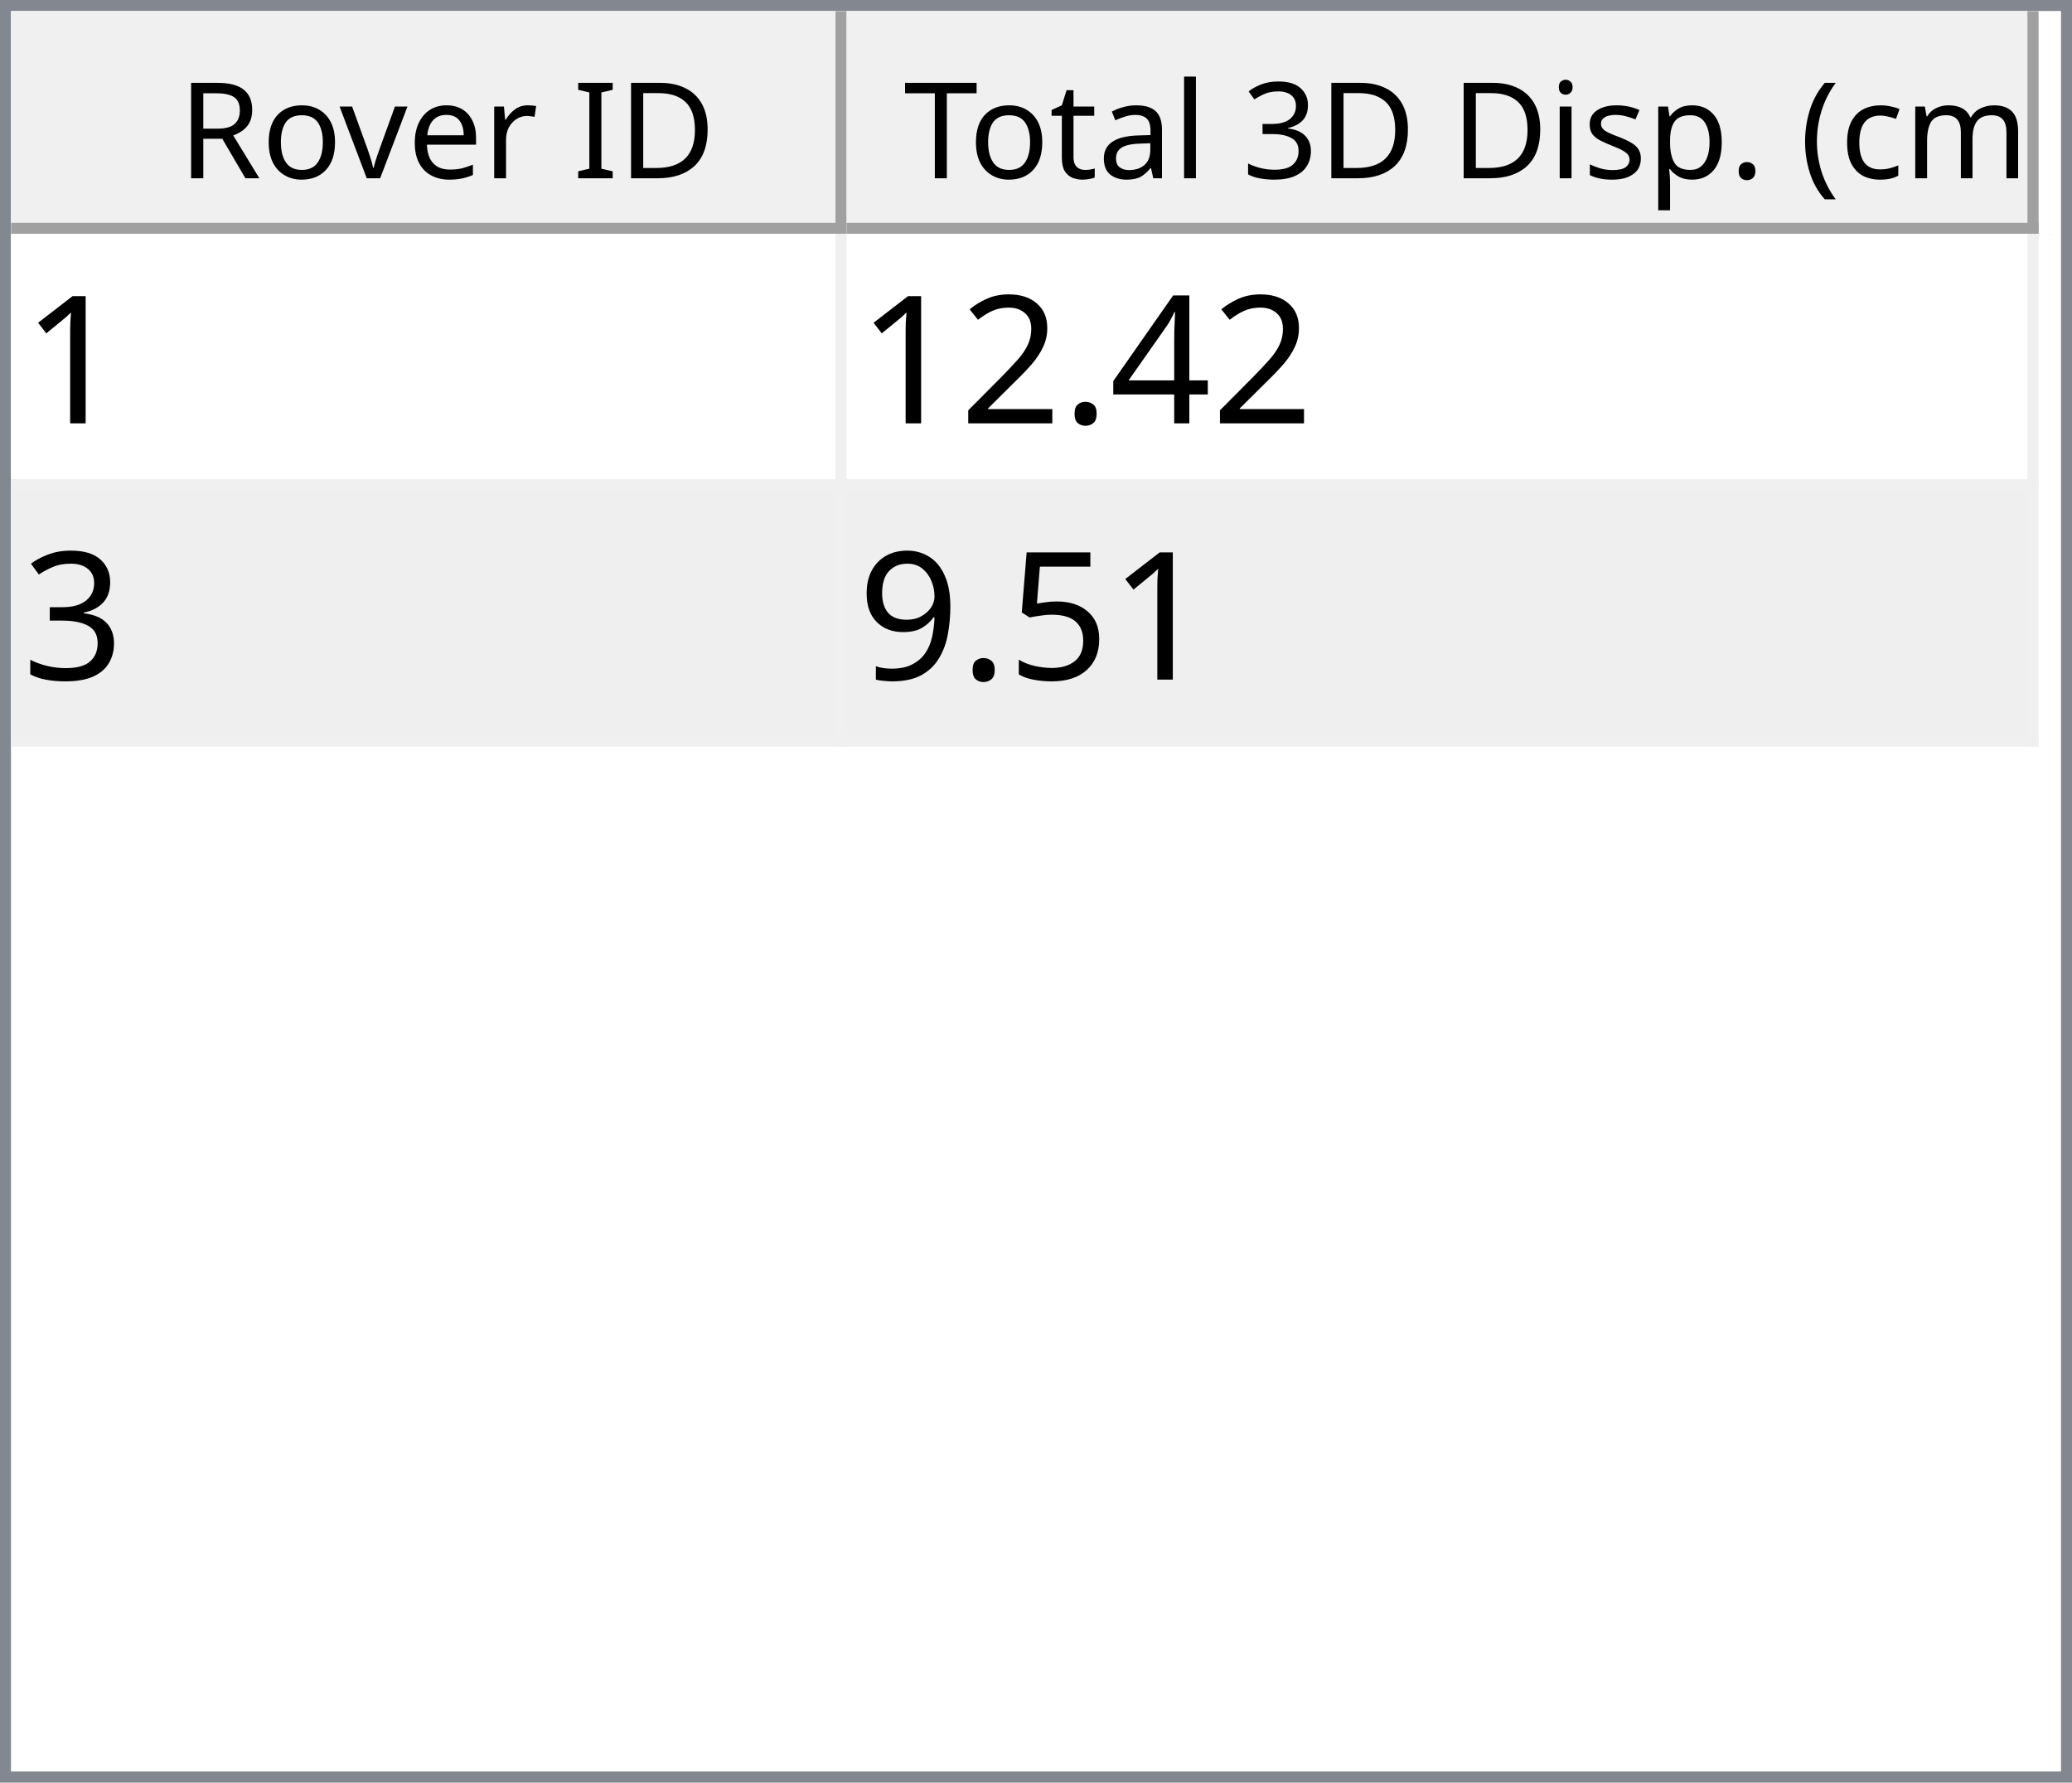
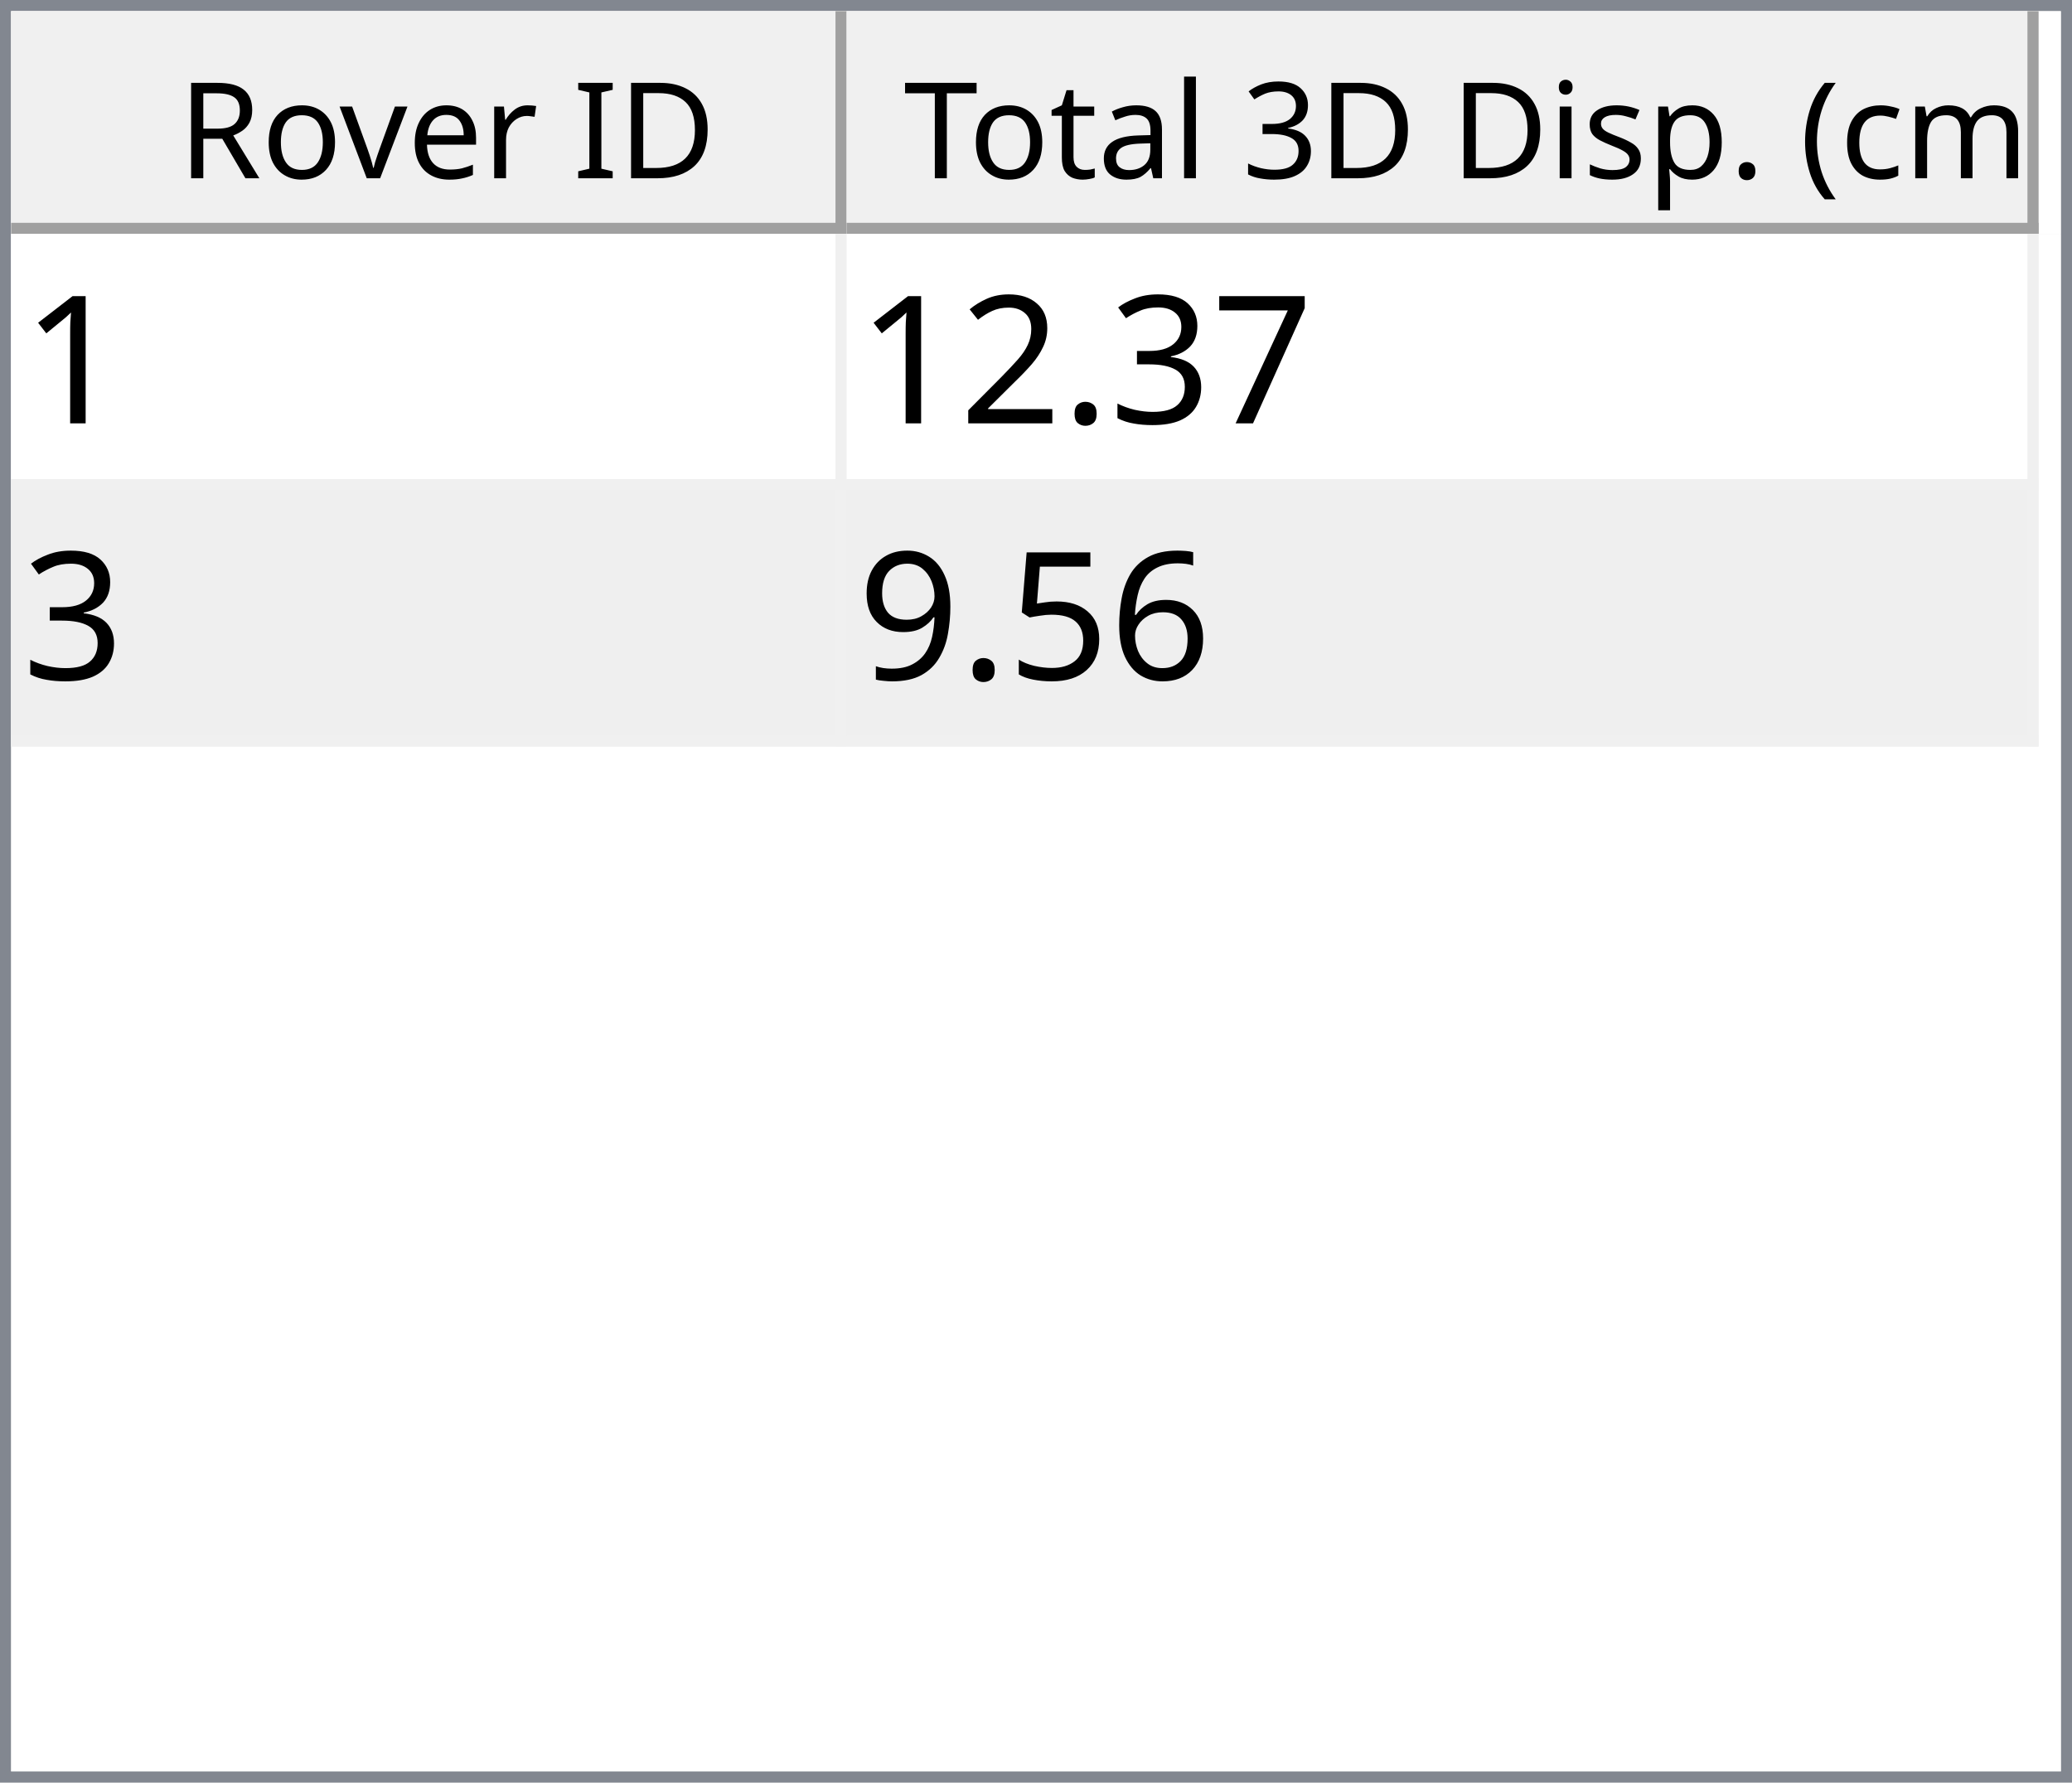
<svg xmlns="http://www.w3.org/2000/svg" style="fill-opacity:1; color-rendering:auto; color-interpolation:auto; text-rendering:auto; stroke:black; stroke-linecap:square; stroke-miterlimit:10; shape-rendering:auto; stroke-opacity:1; fill:black; stroke-dasharray:none; font-weight:normal; stroke-width:1; font-family:'Dialog'; font-style:normal; stroke-linejoin:miter; font-size:12px; stroke-dashoffset:0; image-rendering:auto;" width="186" height="160">
  <defs id="genericDefs" />
  <g>
    <defs id="defs1">
      <clipPath clipPathUnits="userSpaceOnUse" id="clipPath1">
        <path d="M0 0 L186 0 L186 160 L0 160 L0 0 Z" />
      </clipPath>
      <clipPath clipPathUnits="userSpaceOnUse" id="clipPath2">
        <path d="M0 0 L0 160 L186 160 L186 0 Z" />
      </clipPath>
      <clipPath clipPathUnits="userSpaceOnUse" id="clipPath3">
        <path d="M0 0 L0 20 L184 20 L184 0 Z" />
      </clipPath>
      <clipPath clipPathUnits="userSpaceOnUse" id="clipPath4">
        <path d="M0 0 L0 20 L75 20 L75 0 Z" />
      </clipPath>
      <clipPath clipPathUnits="userSpaceOnUse" id="clipPath5">
        <path d="M1 1 L1 19 L74 19 L74 1 Z" />
      </clipPath>
      <clipPath clipPathUnits="userSpaceOnUse" id="clipPath6">
        <path d="M0 0 L0 18 L73 18 L73 0 Z" />
      </clipPath>
      <clipPath clipPathUnits="userSpaceOnUse" id="clipPath7">
        <path d="M-0.5 -0.5 L-0.5 19.5 L74.5 19.5 L74.5 -0.5 Z" />
      </clipPath>
      <clipPath clipPathUnits="userSpaceOnUse" id="clipPath8">
        <path d="M0 0 L0 20 L107 20 L107 0 Z" />
      </clipPath>
      <clipPath clipPathUnits="userSpaceOnUse" id="clipPath9">
        <path d="M1 1 L1 19 L106 19 L106 1 Z" />
      </clipPath>
      <clipPath clipPathUnits="userSpaceOnUse" id="clipPath10">
        <path d="M0 0 L0 18 L105 18 L105 0 Z" />
      </clipPath>
      <clipPath clipPathUnits="userSpaceOnUse" id="clipPath11">
        <path d="M-0.5 -0.5 L-0.5 19.5 L106.5 19.5 L106.5 -0.5 Z" />
      </clipPath>
      <clipPath clipPathUnits="userSpaceOnUse" id="clipPath12">
        <path d="M0 0 L0 138 L184 138 L184 0 Z" />
      </clipPath>
      <clipPath clipPathUnits="userSpaceOnUse" id="clipPath13">
        <path d="M0 0 L0 46 L182 46 L182 0 Z" />
      </clipPath>
      <clipPath clipPathUnits="userSpaceOnUse" id="clipPath14">
        <path d="M-0.5 -0.5 L-0.5 45.5 L181.5 45.5 L181.5 -0.5 Z" />
      </clipPath>
      <clipPath clipPathUnits="userSpaceOnUse" id="clipPath15">
        <path d="M0 0 L0 22 L74 22 L74 0 Z" />
      </clipPath>
      <clipPath clipPathUnits="userSpaceOnUse" id="clipPath16">
        <path d="M0 0 L0 22 L106 22 L106 0 Z" />
      </clipPath>
      <font horiz-adv-x="64.551" id="font1">
        <font-face ascent="107.91" descent="25.098" units-per-em="100" style="font-style:normal; font-family:Segoe UI; font-weight:normal;" />
        <missing-glyph horiz-adv-x="64.551" d="M8.109 0 L8.109 68.266 L56.453 68.266 L56.453 0 L8.109 0 ZM15.328 7.234 L49.219 7.234 L49.219 61.031 L15.328 61.031 L15.328 7.234 Z" />
        <glyph unicode="D" horiz-adv-x="70.117" d="M9.188 0 L9.188 70.016 L28.516 70.016 Q65.531 70.016 65.531 35.891 Q65.531 19.672 55.25 9.836 Q44.969 0 27.734 0 L9.188 0 ZM17.391 62.594 L17.391 7.422 L27.828 7.422 Q41.609 7.422 49.273 14.797 Q56.938 22.172 56.938 35.688 Q56.938 62.594 28.328 62.594 L17.391 62.594 Z" />
        <glyph unicode="I" horiz-adv-x="26.611" d="M17.391 0 L9.188 0 L9.188 70.016 L17.391 70.016 L17.391 0 Z" />
        <glyph unicode=" " horiz-adv-x="27.393" d="" />
        <glyph unicode="r" horiz-adv-x="34.766" d="M34.188 41.891 Q32.078 43.5 28.125 43.5 Q23 43.5 19.555 38.672 Q16.109 33.844 16.109 25.484 L16.109 0 L8.109 0 L8.109 50 L16.109 50 L16.109 39.703 L16.312 39.703 Q18.016 44.969 21.531 47.922 Q25.047 50.875 29.391 50.875 Q32.516 50.875 34.188 50.203 L34.188 41.891 Z" />
        <glyph unicode="e" horiz-adv-x="52.295" d="M48.297 23 L12.984 23 Q13.188 14.656 17.484 10.109 Q21.781 5.562 29.297 5.562 Q37.75 5.562 44.828 11.141 L44.828 3.609 Q38.234 -1.172 27.391 -1.172 Q16.797 -1.172 10.742 5.641 Q4.688 12.453 4.688 24.812 Q4.688 36.469 11.305 43.82 Q17.922 51.172 27.734 51.172 Q37.547 51.172 42.922 44.828 Q48.297 38.484 48.297 27.203 L48.297 23 ZM40.094 29.781 Q40.047 36.719 36.75 40.578 Q33.453 44.438 27.594 44.438 Q21.922 44.438 17.969 40.383 Q14.016 36.328 13.094 29.781 L40.094 29.781 Z" />
        <glyph unicode="v" horiz-adv-x="47.9" d="M47.406 50 L27.484 0 L19.625 0 L0.688 50 L9.469 50 L22.172 13.672 Q23.578 9.672 23.922 6.688 L24.125 6.688 Q24.609 10.453 25.688 13.484 L38.969 50 L47.406 50 Z" />
        <glyph unicode="o" horiz-adv-x="58.594" d="M29 -1.172 Q17.922 -1.172 11.305 5.836 Q4.688 12.844 4.688 24.422 Q4.688 37.016 11.57 44.094 Q18.453 51.172 30.172 51.172 Q41.359 51.172 47.633 44.289 Q53.906 37.406 53.906 25.203 Q53.906 13.234 47.141 6.031 Q40.375 -1.172 29 -1.172 ZM29.594 44.438 Q21.875 44.438 17.383 39.188 Q12.891 33.938 12.891 24.703 Q12.891 15.828 17.43 10.695 Q21.969 5.562 29.594 5.562 Q37.359 5.562 41.531 10.594 Q45.703 15.625 45.703 24.906 Q45.703 34.281 41.531 39.359 Q37.359 44.438 29.594 44.438 Z" />
        <glyph unicode="R" horiz-adv-x="59.814" d="M59.375 0 L49.609 0 L37.891 19.625 Q36.281 22.359 34.766 24.289 Q33.25 26.219 31.664 27.438 Q30.078 28.656 28.25 29.219 Q26.422 29.781 24.125 29.781 L17.391 29.781 L17.391 0 L9.188 0 L9.188 70.016 L30.078 70.016 Q34.672 70.016 38.555 68.867 Q42.438 67.719 45.289 65.375 Q48.141 63.031 49.758 59.547 Q51.375 56.062 51.375 51.375 Q51.375 47.703 50.273 44.656 Q49.172 41.609 47.148 39.211 Q45.125 36.812 42.266 35.133 Q39.406 33.453 35.844 32.516 L35.844 32.328 Q37.594 31.547 38.891 30.547 Q40.188 29.547 41.359 28.18 Q42.531 26.812 43.68 25.078 Q44.828 23.344 46.234 21.047 L59.375 0 ZM17.391 62.594 L17.391 37.203 L28.516 37.203 Q31.594 37.203 34.203 38.133 Q36.812 39.062 38.719 40.797 Q40.625 42.531 41.703 45.047 Q42.781 47.562 42.781 50.688 Q42.781 56.297 39.141 59.445 Q35.5 62.594 28.609 62.594 L17.391 62.594 Z" />
        <glyph unicode=")" horiz-adv-x="30.176" d="M8.297 -15.922 L1.172 -15.922 Q16.406 2.344 16.406 26.812 Q16.406 51.469 1.078 70.016 L8.297 70.016 Q23.531 52.156 23.531 26.703 Q23.531 1.375 8.297 -15.922 Z" />
        <glyph unicode="m" horiz-adv-x="86.133" d="M79.109 0 L71.094 0 L71.094 28.719 Q71.094 37.016 68.531 40.727 Q65.969 44.438 59.906 44.438 Q54.781 44.438 51.195 39.75 Q47.609 35.062 47.609 28.516 L47.609 0 L39.594 0 L39.594 29.688 Q39.594 44.438 28.219 44.438 Q22.953 44.438 19.531 40.016 Q16.109 35.594 16.109 28.516 L16.109 0 L8.109 0 L8.109 50 L16.109 50 L16.109 42.094 L16.312 42.094 Q21.625 51.172 31.844 51.172 Q36.969 51.172 40.773 48.312 Q44.578 45.453 46 40.828 Q51.562 51.172 62.594 51.172 Q79.109 51.172 79.109 30.812 L79.109 0 Z" />
        <glyph unicode="c" horiz-adv-x="46.191" d="M42.188 2.297 Q36.422 -1.172 28.516 -1.172 Q17.828 -1.172 11.258 5.789 Q4.688 12.75 4.688 23.828 Q4.688 36.188 11.766 43.68 Q18.844 51.172 30.672 51.172 Q37.25 51.172 42.281 48.734 L42.281 40.531 Q36.719 44.438 30.375 44.438 Q22.703 44.438 17.797 38.945 Q12.891 33.453 12.891 24.516 Q12.891 15.719 17.508 10.641 Q22.125 5.562 29.891 5.562 Q36.422 5.562 42.188 9.906 L42.188 2.297 Z" />
        <glyph unicode="(" horiz-adv-x="30.176" d="M29.109 -15.922 L21.969 -15.922 Q6.844 1.375 6.844 26.703 Q6.844 52.156 21.969 70.016 L29.203 70.016 Q13.875 51.469 13.875 26.812 Q13.875 2.344 29.109 -15.922 Z" />
        <glyph unicode="." horiz-adv-x="21.68" d="M10.891 -1.078 Q8.641 -1.078 7.055 0.539 Q5.469 2.156 5.469 4.391 Q5.469 6.641 7.055 8.273 Q8.641 9.906 10.891 9.906 Q13.188 9.906 14.797 8.273 Q16.406 6.641 16.406 4.391 Q16.406 2.156 14.797 0.539 Q13.188 -1.078 10.891 -1.078 Z" />
        <glyph unicode="p" horiz-adv-x="58.789" d="M16.312 7.234 L16.109 7.234 L16.109 -23 L8.109 -23 L8.109 50 L16.109 50 L16.109 41.219 L16.312 41.219 Q22.219 51.172 33.594 51.172 Q43.266 51.172 48.688 44.461 Q54.109 37.75 54.109 26.469 Q54.109 13.922 48 6.375 Q41.891 -1.172 31.297 -1.172 Q21.578 -1.172 16.312 7.234 ZM16.109 27.391 L16.109 20.406 Q16.109 14.203 20.141 9.883 Q24.172 5.562 30.375 5.562 Q37.641 5.562 41.773 11.133 Q45.906 16.703 45.906 26.609 Q45.906 34.969 42.047 39.703 Q38.188 44.438 31.594 44.438 Q24.609 44.438 20.359 39.578 Q16.109 34.719 16.109 27.391 Z" />
        <glyph unicode="s" horiz-adv-x="42.432" d="M5.078 1.812 L5.078 10.406 Q11.625 5.562 19.484 5.562 Q30.031 5.562 30.031 12.594 Q30.031 14.594 29.125 15.992 Q28.219 17.391 26.68 18.461 Q25.141 19.531 23.07 20.383 Q21 21.234 18.609 22.172 Q15.281 23.484 12.766 24.828 Q10.25 26.172 8.57 27.859 Q6.891 29.547 6.031 31.695 Q5.172 33.844 5.172 36.719 Q5.172 40.234 6.789 42.945 Q8.406 45.656 11.086 47.484 Q13.766 49.312 17.211 50.242 Q20.656 51.172 24.312 51.172 Q30.812 51.172 35.938 48.922 L35.938 40.828 Q30.422 44.438 23.25 44.438 Q21 44.438 19.195 43.922 Q17.391 43.406 16.094 42.477 Q14.797 41.547 14.086 40.258 Q13.375 38.969 13.375 37.406 Q13.375 35.453 14.086 34.133 Q14.797 32.812 16.164 31.789 Q17.531 30.766 19.484 29.938 Q21.438 29.109 23.922 28.125 Q27.25 26.859 29.883 25.516 Q32.516 24.172 34.375 22.484 Q36.234 20.797 37.234 18.602 Q38.234 16.406 38.234 13.375 Q38.234 9.672 36.602 6.938 Q34.969 4.203 32.234 2.398 Q29.5 0.594 25.93 -0.289 Q22.359 -1.172 18.453 -1.172 Q10.75 -1.172 5.078 1.812 Z" />
        <glyph unicode="i" horiz-adv-x="24.219" d="M12.203 62.703 Q10.062 62.703 8.547 64.164 Q7.031 65.625 7.031 67.875 Q7.031 70.125 8.547 71.609 Q10.062 73.094 12.203 73.094 Q14.406 73.094 15.945 71.609 Q17.484 70.125 17.484 67.875 Q17.484 65.719 15.945 64.211 Q14.406 62.703 12.203 62.703 ZM16.109 0 L8.109 0 L8.109 50 L16.109 50 L16.109 0 Z" />
        <glyph unicode="3" horiz-adv-x="53.906" d="M46.531 19.828 Q46.531 15.094 44.75 11.211 Q42.969 7.328 39.719 4.57 Q36.469 1.812 31.93 0.297 Q27.391 -1.219 21.922 -1.219 Q11.922 -1.219 6 2.594 L6 11.188 Q13.094 5.609 22.219 5.609 Q25.875 5.609 28.828 6.539 Q31.781 7.469 33.906 9.227 Q36.031 10.984 37.18 13.477 Q38.328 15.969 38.328 19.094 Q38.328 32.812 18.797 32.812 L12.984 32.812 L12.984 39.594 L18.5 39.594 Q35.797 39.594 35.797 52.484 Q35.797 64.406 22.609 64.406 Q15.188 64.406 8.688 59.422 L8.688 67.188 Q15.375 71.188 24.609 71.188 Q29 71.188 32.57 69.969 Q36.141 68.75 38.68 66.555 Q41.219 64.359 42.609 61.281 Q44 58.203 44 54.5 Q44 40.672 30.031 36.719 L30.031 36.531 Q33.594 36.141 36.625 34.797 Q39.656 33.453 41.852 31.305 Q44.047 29.156 45.289 26.25 Q46.531 23.344 46.531 19.828 Z" />
        <glyph unicode="l" horiz-adv-x="24.219" d="M16.109 0 L8.109 0 L8.109 74.031 L16.109 74.031 L16.109 0 Z" />
        <glyph unicode="a" horiz-adv-x="50.879" d="M43.891 0 L35.891 0 L35.891 7.812 L35.688 7.812 Q30.469 -1.172 20.312 -1.172 Q12.844 -1.172 8.617 2.781 Q4.391 6.734 4.391 13.281 Q4.391 27.297 20.906 29.594 L35.891 31.688 Q35.891 44.438 25.594 44.438 Q16.547 44.438 9.281 38.281 L9.281 46.484 Q16.656 51.172 26.266 51.172 Q43.891 51.172 43.891 32.516 L43.891 0 ZM35.891 25.297 L23.828 23.641 Q18.266 22.859 15.43 20.875 Q12.594 18.891 12.594 13.875 Q12.594 10.203 15.211 7.883 Q17.828 5.562 22.172 5.562 Q28.125 5.562 32.008 9.742 Q35.891 13.922 35.891 20.312 L35.891 25.297 Z" />
        <glyph unicode="t" horiz-adv-x="33.887" d="M31.297 0.484 Q28.469 -1.078 23.828 -1.078 Q10.688 -1.078 10.688 13.578 L10.688 43.172 L2.094 43.172 L2.094 50 L10.688 50 L10.688 62.203 L18.703 64.797 L18.703 50 L31.297 50 L31.297 43.172 L18.703 43.172 L18.703 14.984 Q18.703 9.969 20.414 7.82 Q22.125 5.672 26.078 5.672 Q29.109 5.672 31.297 7.328 L31.297 0.484 Z" />
        <glyph unicode="T" horiz-adv-x="52.393" d="M50.594 62.594 L30.375 62.594 L30.375 0 L22.172 0 L22.172 62.594 L2 62.594 L2 70.016 L50.594 70.016 L50.594 62.594 Z" />
      </font>
      <font horiz-adv-x="75.0" id="font2">
        <font-face ascent="100.537" descent="21.973" units-per-em="100" style="font-style:normal; font-family:sans-serif; font-weight:normal;" />
        <missing-glyph horiz-adv-x="75.0" d="M12.5 0 L12.5 62.5 L62.5 62.5 L62.5 0 L12.5 0 ZM14.062 1.562 L60.938 1.562 L60.938 60.938 L14.062 60.938 L14.062 1.562 Z" />
        <glyph unicode="1" horiz-adv-x="55.615" d="M37.25 0 L28.469 0 L28.469 56 Q25.297 52.984 20.141 49.953 Q14.984 46.922 10.891 45.406 L10.891 53.906 Q18.266 57.375 23.781 62.305 Q29.297 67.234 31.594 71.875 L37.25 71.875 L37.25 0 Z" />
-         <glyph unicode="4" horiz-adv-x="55.615" d="M32.328 0 L32.328 17.141 L1.266 17.141 L1.266 25.203 L33.938 71.578 L41.109 71.578 L41.109 25.203 L50.781 25.203 L50.781 17.141 L41.109 17.141 L41.109 0 L32.328 0 ZM32.328 25.203 L32.328 57.469 L9.906 25.203 L32.328 25.203 Z" />
+         <glyph unicode="7" horiz-adv-x="55.615" d="M4.734 62.203 L4.734 70.656 L51.078 70.656 L51.078 63.812 Q44.234 56.547 37.523 44.484 Q30.812 32.422 27.156 19.672 Q24.516 10.688 23.781 0 L14.75 0 Q14.891 8.453 18.062 20.414 Q21.234 32.375 27.172 43.484 Q33.109 54.594 39.797 62.203 L4.734 62.203 Z" />
+         <glyph unicode="3" horiz-adv-x="55.615" d="M4.203 18.891 L12.984 20.062 Q14.5 12.594 18.141 9.297 Q21.781 6 27 6 Q33.203 6 37.477 10.297 Q41.75 14.594 41.75 20.953 Q41.75 27 37.797 30.93 Q33.844 34.859 27.734 34.859 Q25.25 34.859 21.531 33.891 L22.516 41.609 Q23.391 41.5 23.922 41.5 Q29.547 41.5 34.039 44.43 Q38.531 47.359 38.531 53.469 Q38.531 58.297 35.258 61.477 Q31.984 64.656 26.812 64.656 Q21.688 64.656 18.266 61.43 Q14.844 58.203 13.875 51.766 L5.078 53.328 Q6.688 62.156 12.398 67.016 Q18.109 71.875 26.609 71.875 Q32.469 71.875 37.398 69.359 Q42.328 66.844 44.945 62.5 Q47.562 58.156 47.562 53.266 Q47.562 48.641 45.07 44.828 Q42.578 41.016 37.703 38.766 Q44.047 37.312 47.562 32.695 Q51.078 28.078 51.078 21.141 Q51.078 11.766 44.242 5.25 Q37.406 -1.266 26.953 -1.266 Q17.531 -1.266 11.305 4.352 Q5.078 9.969 4.203 18.891 Z" />
        <glyph unicode="." horiz-adv-x="27.783" d="M9.078 0 L9.078 10.016 L19.094 10.016 L19.094 0 L9.078 0 Z" />
        <glyph unicode="2" horiz-adv-x="55.615" d="M50.344 8.453 L50.344 0 L3.031 0 Q2.938 3.172 4.047 6.109 Q5.859 10.938 9.836 15.625 Q13.812 20.312 21.344 26.469 Q33.016 36.031 37.117 41.625 Q41.219 47.219 41.219 52.203 Q41.219 57.422 37.477 61.008 Q33.734 64.594 27.734 64.594 Q21.391 64.594 17.578 60.789 Q13.766 56.984 13.719 50.25 L4.688 51.172 Q5.609 61.281 11.664 66.578 Q17.719 71.875 27.938 71.875 Q38.234 71.875 44.242 66.164 Q50.25 60.453 50.25 52 Q50.25 47.703 48.492 43.555 Q46.734 39.406 42.656 34.812 Q38.578 30.219 29.109 22.219 Q21.188 15.578 18.945 13.211 Q16.703 10.844 15.234 8.453 L50.344 8.453 Z" />
-         <glyph unicode="3" horiz-adv-x="55.615" d="M4.203 18.891 L12.984 20.062 Q14.5 12.594 18.141 9.297 Q21.781 6 27 6 Q33.203 6 37.477 10.297 Q41.75 14.594 41.75 20.953 Q41.75 27 37.797 30.93 Q33.844 34.859 27.734 34.859 Q25.25 34.859 21.531 33.891 L22.516 41.609 Q23.391 41.5 23.922 41.5 Q29.547 41.5 34.039 44.43 Q38.531 47.359 38.531 53.469 Q38.531 58.297 35.258 61.477 Q31.984 64.656 26.812 64.656 Q21.688 64.656 18.266 61.43 Q14.844 58.203 13.875 51.766 L5.078 53.328 Q6.688 62.156 12.398 67.016 Q18.109 71.875 26.609 71.875 Q32.469 71.875 37.398 69.359 Q42.328 66.844 44.945 62.5 Q47.562 58.156 47.562 53.266 Q47.562 48.641 45.07 44.828 Q42.578 41.016 37.703 38.766 Q44.047 37.312 47.562 32.695 Q51.078 28.078 51.078 21.141 Q51.078 11.766 44.242 5.25 Q37.406 -1.266 26.953 -1.266 Q17.531 -1.266 11.305 4.352 Q5.078 9.969 4.203 18.891 Z" />
+         <glyph unicode="6" horiz-adv-x="55.615" d="M49.75 54.047 L41.016 53.375 Q39.844 58.547 37.703 60.891 Q34.125 64.656 28.906 64.656 Q24.703 64.656 21.531 62.312 Q17.391 59.281 14.992 53.469 Q12.594 47.656 12.5 36.922 Q15.672 41.75 20.266 44.094 Q24.859 46.438 29.891 46.438 Q38.672 46.438 44.852 39.969 Q51.031 33.5 51.031 23.25 Q51.031 16.5 48.125 10.719 Q45.219 4.938 40.141 1.859 Q35.062 -1.219 28.609 -1.219 Q17.625 -1.219 10.695 6.859 Q3.766 14.938 3.766 33.5 Q3.766 54.25 11.422 63.672 Q18.109 71.875 29.438 71.875 Q37.891 71.875 43.289 67.141 Q48.688 62.406 49.75 54.047 ZM13.875 23.188 Q13.875 18.656 15.797 14.508 Q17.719 10.359 21.188 8.18 Q24.656 6 28.469 6 Q34.031 6 38.039 10.492 Q42.047 14.984 42.047 22.703 Q42.047 30.125 38.086 34.398 Q34.125 38.672 28.125 38.672 Q22.172 38.672 18.023 34.398 Q13.875 30.125 13.875 23.188 Z" />
        <glyph unicode="5" horiz-adv-x="55.615" d="M4.156 18.75 L13.375 19.531 Q14.406 12.797 18.141 9.398 Q21.875 6 27.156 6 Q33.5 6 37.891 10.789 Q42.281 15.578 42.281 23.484 Q42.281 31 38.062 35.352 Q33.844 39.703 27 39.703 Q22.75 39.703 19.336 37.773 Q15.922 35.844 13.969 32.766 L5.719 33.844 L12.641 70.609 L48.25 70.609 L48.25 62.203 L19.672 62.203 L15.828 42.969 Q22.266 47.469 29.344 47.469 Q38.719 47.469 45.164 40.969 Q51.609 34.469 51.609 24.266 Q51.609 14.547 45.953 7.469 Q39.062 -1.219 27.156 -1.219 Q17.391 -1.219 11.211 4.25 Q5.031 9.719 4.156 18.75 Z" />
        <glyph unicode="9" horiz-adv-x="55.615" d="M5.469 16.547 L13.922 17.328 Q14.984 11.375 18.016 8.688 Q21.047 6 25.781 6 Q29.828 6 32.883 7.859 Q35.938 9.719 37.891 12.82 Q39.844 15.922 41.164 21.195 Q42.484 26.469 42.484 31.938 Q42.484 32.516 42.438 33.688 Q39.797 29.5 35.234 26.883 Q30.672 24.266 25.344 24.266 Q16.453 24.266 10.305 30.711 Q4.156 37.156 4.156 47.703 Q4.156 58.594 10.578 65.234 Q17 71.875 26.656 71.875 Q33.641 71.875 39.43 68.117 Q45.219 64.359 48.219 57.398 Q51.219 50.438 51.219 37.25 Q51.219 23.531 48.242 15.406 Q45.266 7.281 39.383 3.031 Q33.5 -1.219 25.594 -1.219 Q17.188 -1.219 11.867 3.445 Q6.547 8.109 5.469 16.547 ZM41.453 48.141 Q41.453 55.719 37.43 60.156 Q33.406 64.594 27.734 64.594 Q21.875 64.594 17.531 59.812 Q13.188 55.031 13.188 47.406 Q13.188 40.578 17.312 36.305 Q21.438 32.031 27.484 32.031 Q33.594 32.031 37.523 36.305 Q41.453 40.578 41.453 48.141 Z" />
      </font>
    </defs>
    <g style="fill:white; stroke:white;">
      <rect x="0" y="0" width="186" style="clip-path:url(#clipPath1); stroke:none;" height="160" />
    </g>
    <g style="fill:white; text-rendering:optimizeSpeed; color-rendering:optimizeSpeed; image-rendering:optimizeSpeed; shape-rendering:crispEdges; stroke:white; color-interpolation:sRGB;">
      <rect x="0" width="186" height="160" y="0" style="stroke:none;" />
      <path style="stroke:none;" d="M0 160 L186 160 L186 0 L0 0 Z" />
    </g>
    <g style="fill:rgb(240,240,240); font-family:'Segoe UI'; stroke:rgb(240,240,240);">
      <rect x="0" y="0" width="186" style="clip-path:url(#clipPath2); stroke:none;" height="160" />
    </g>
    <g style="fill:rgb(130,135,144); font-family:'Segoe UI'; stroke:rgb(130,135,144);">
      <path d="M0 0 L186 0 L186 160 L0 160 L0 0 ZM1 1 L185 1 L185 159 L1 159 L1 1 Z" style="fill-rule:evenodd; clip-path:url(#clipPath2); stroke:none;" />
    </g>
    <g style="fill:white; font-family:'Segoe UI'; stroke:white;" transform="translate(1,1)">
      <rect x="0" y="0" width="184" style="clip-path:url(#clipPath3); stroke:none;" height="20" />
    </g>
    <g style="fill:rgb(240,240,240); font-family:'Segoe UI'; stroke:rgb(240,240,240);" transform="translate(1,1)">
      <rect x="0" y="0" width="75" style="clip-path:url(#clipPath4); stroke:none;" height="20" />
    </g>
    <g style="font-family:'Segoe UI';" transform="translate(2,2)">
      <text x="14" xml:space="preserve" y="14" style="clip-path:url(#clipPath6); stroke:none;">Rover ID</text>
    </g>
    <g style="fill:rgb(160,160,160); font-family:'Segoe UI'; stroke:rgb(160,160,160); stroke-linejoin:bevel;" transform="translate(1.5,1.5)">
      <line x1="74" x2="74" y1="0" style="fill:none; clip-path:url(#clipPath7);" y2="19" />
    </g>
    <g style="fill:rgb(160,160,160); font-family:'Segoe UI'; stroke:rgb(160,160,160); stroke-linejoin:bevel;" transform="matrix(1,0,0,1,1,1) translate(0.5,0.5)">
      <line x1="0" x2="74" y1="19" style="fill:none; clip-path:url(#clipPath7);" y2="19" />
    </g>
    <g style="fill:rgb(240,240,240); font-family:'Segoe UI'; stroke:rgb(240,240,240);" transform="translate(76,1)">
      <rect x="0" y="0" width="107" style="clip-path:url(#clipPath8); stroke:none;" height="20" />
    </g>
    <g style="font-family:'Segoe UI';" transform="translate(77,2)">
      <text x="1" xml:space="preserve" y="14" style="clip-path:url(#clipPath10); stroke:none;"> Total 3D Disp. (cm)</text>
    </g>
    <g style="fill:rgb(160,160,160); font-family:'Segoe UI'; stroke:rgb(160,160,160); stroke-linejoin:bevel;" transform="translate(76.5,1.5)">
      <line x1="106" x2="106" y1="0" style="fill:none; clip-path:url(#clipPath11);" y2="19" />
    </g>
    <g style="fill:rgb(160,160,160); font-family:'Segoe UI'; stroke:rgb(160,160,160); stroke-linejoin:bevel;" transform="matrix(1,0,0,1,76,1) translate(0.5,0.5)">
      <line x1="0" x2="106" y1="19" style="fill:none; clip-path:url(#clipPath11);" y2="19" />
    </g>
    <g style="fill:white; font-family:'Segoe UI'; stroke:white;" transform="translate(1,21)">
      <rect x="0" y="0" width="184" style="clip-path:url(#clipPath12); stroke:none;" height="138" />
    </g>
    <g style="fill:rgb(240,240,240); font-size:16px; font-family:sans-serif; stroke:rgb(240,240,240);" transform="translate(1,21)">
      <rect x="0" y="0" width="182" style="clip-path:url(#clipPath13); stroke:none;" height="46" />
      <line transform="translate(0.5,0.5)" x1="0" x2="181" y1="22" style="clip-path:url(#clipPath14); fill:none; stroke-linejoin:bevel;" y2="22" />
    </g>
    <g transform="matrix(1,0,0,1,1,21) translate(0.5,0.5)" style="fill:rgb(240,240,240); font-size:16px; font-family:sans-serif; stroke:rgb(240,240,240); stroke-linejoin:bevel;">
      <line x1="0" x2="181" y1="45" style="fill:none; clip-path:url(#clipPath14);" y2="45" />
    </g>
    <g transform="matrix(1,0,0,1,1,21) translate(0.5,0.5)" style="fill:rgb(240,240,240); font-size:16px; font-family:sans-serif; stroke:rgb(240,240,240); stroke-linejoin:bevel;">
      <line x1="74" x2="74" y1="0" style="fill:none; clip-path:url(#clipPath14);" y2="45" />
    </g>
    <g transform="matrix(1,0,0,1,1,21) translate(0.5,0.5)" style="fill:rgb(240,240,240); font-size:16px; font-family:sans-serif; stroke:rgb(240,240,240); stroke-linejoin:bevel;">
      <line x1="181" x2="181" y1="0" style="fill:none; clip-path:url(#clipPath14);" y2="45" />
    </g>
    <g style="fill:white; font-size:16px; font-family:sans-serif; stroke:white;" transform="matrix(1,0,0,1,1,21)">
      <rect x="0" y="0" width="74" style="clip-path:url(#clipPath15); stroke:none;" height="22" />
      <text x="1" y="17" style="fill:black; clip-path:url(#clipPath15); stroke:none;" xml:space="preserve">1</text>
    </g>
    <g style="fill:white; font-size:16px; font-family:sans-serif; stroke:white;" transform="matrix(1,0,0,1,1,21) translate(75,0)">
      <rect x="0" y="0" width="106" style="clip-path:url(#clipPath16); stroke:none;" height="22" />
-       <text x="1" y="17" style="fill:black; clip-path:url(#clipPath16); stroke:none;" xml:space="preserve">12.42</text>
+       <text x="1" y="17" style="fill:black; clip-path:url(#clipPath16); stroke:none;" xml:space="preserve">12.37</text>
    </g>
    <g style="fill:rgb(239,239,239); font-size:16px; font-family:sans-serif; stroke:rgb(239,239,239);" transform="matrix(1,0,0,1,1,21) translate(0,23)">
      <rect x="0" y="0" width="74" style="clip-path:url(#clipPath15); stroke:none;" height="22" />
      <text x="1" y="17" style="fill:black; clip-path:url(#clipPath15); stroke:none;" xml:space="preserve">3</text>
    </g>
    <g style="fill:rgb(239,239,239); font-size:16px; font-family:sans-serif; stroke:rgb(239,239,239);" transform="matrix(1,0,0,1,1,21) translate(75,23)">
      <rect x="0" y="0" width="106" style="clip-path:url(#clipPath16); stroke:none;" height="22" />
-       <text x="1" y="17" style="fill:black; clip-path:url(#clipPath16); stroke:none;" xml:space="preserve">9.51</text>
+       <text x="1" y="17" style="fill:black; clip-path:url(#clipPath16); stroke:none;" xml:space="preserve">9.56</text>
    </g>
  </g>
</svg>
